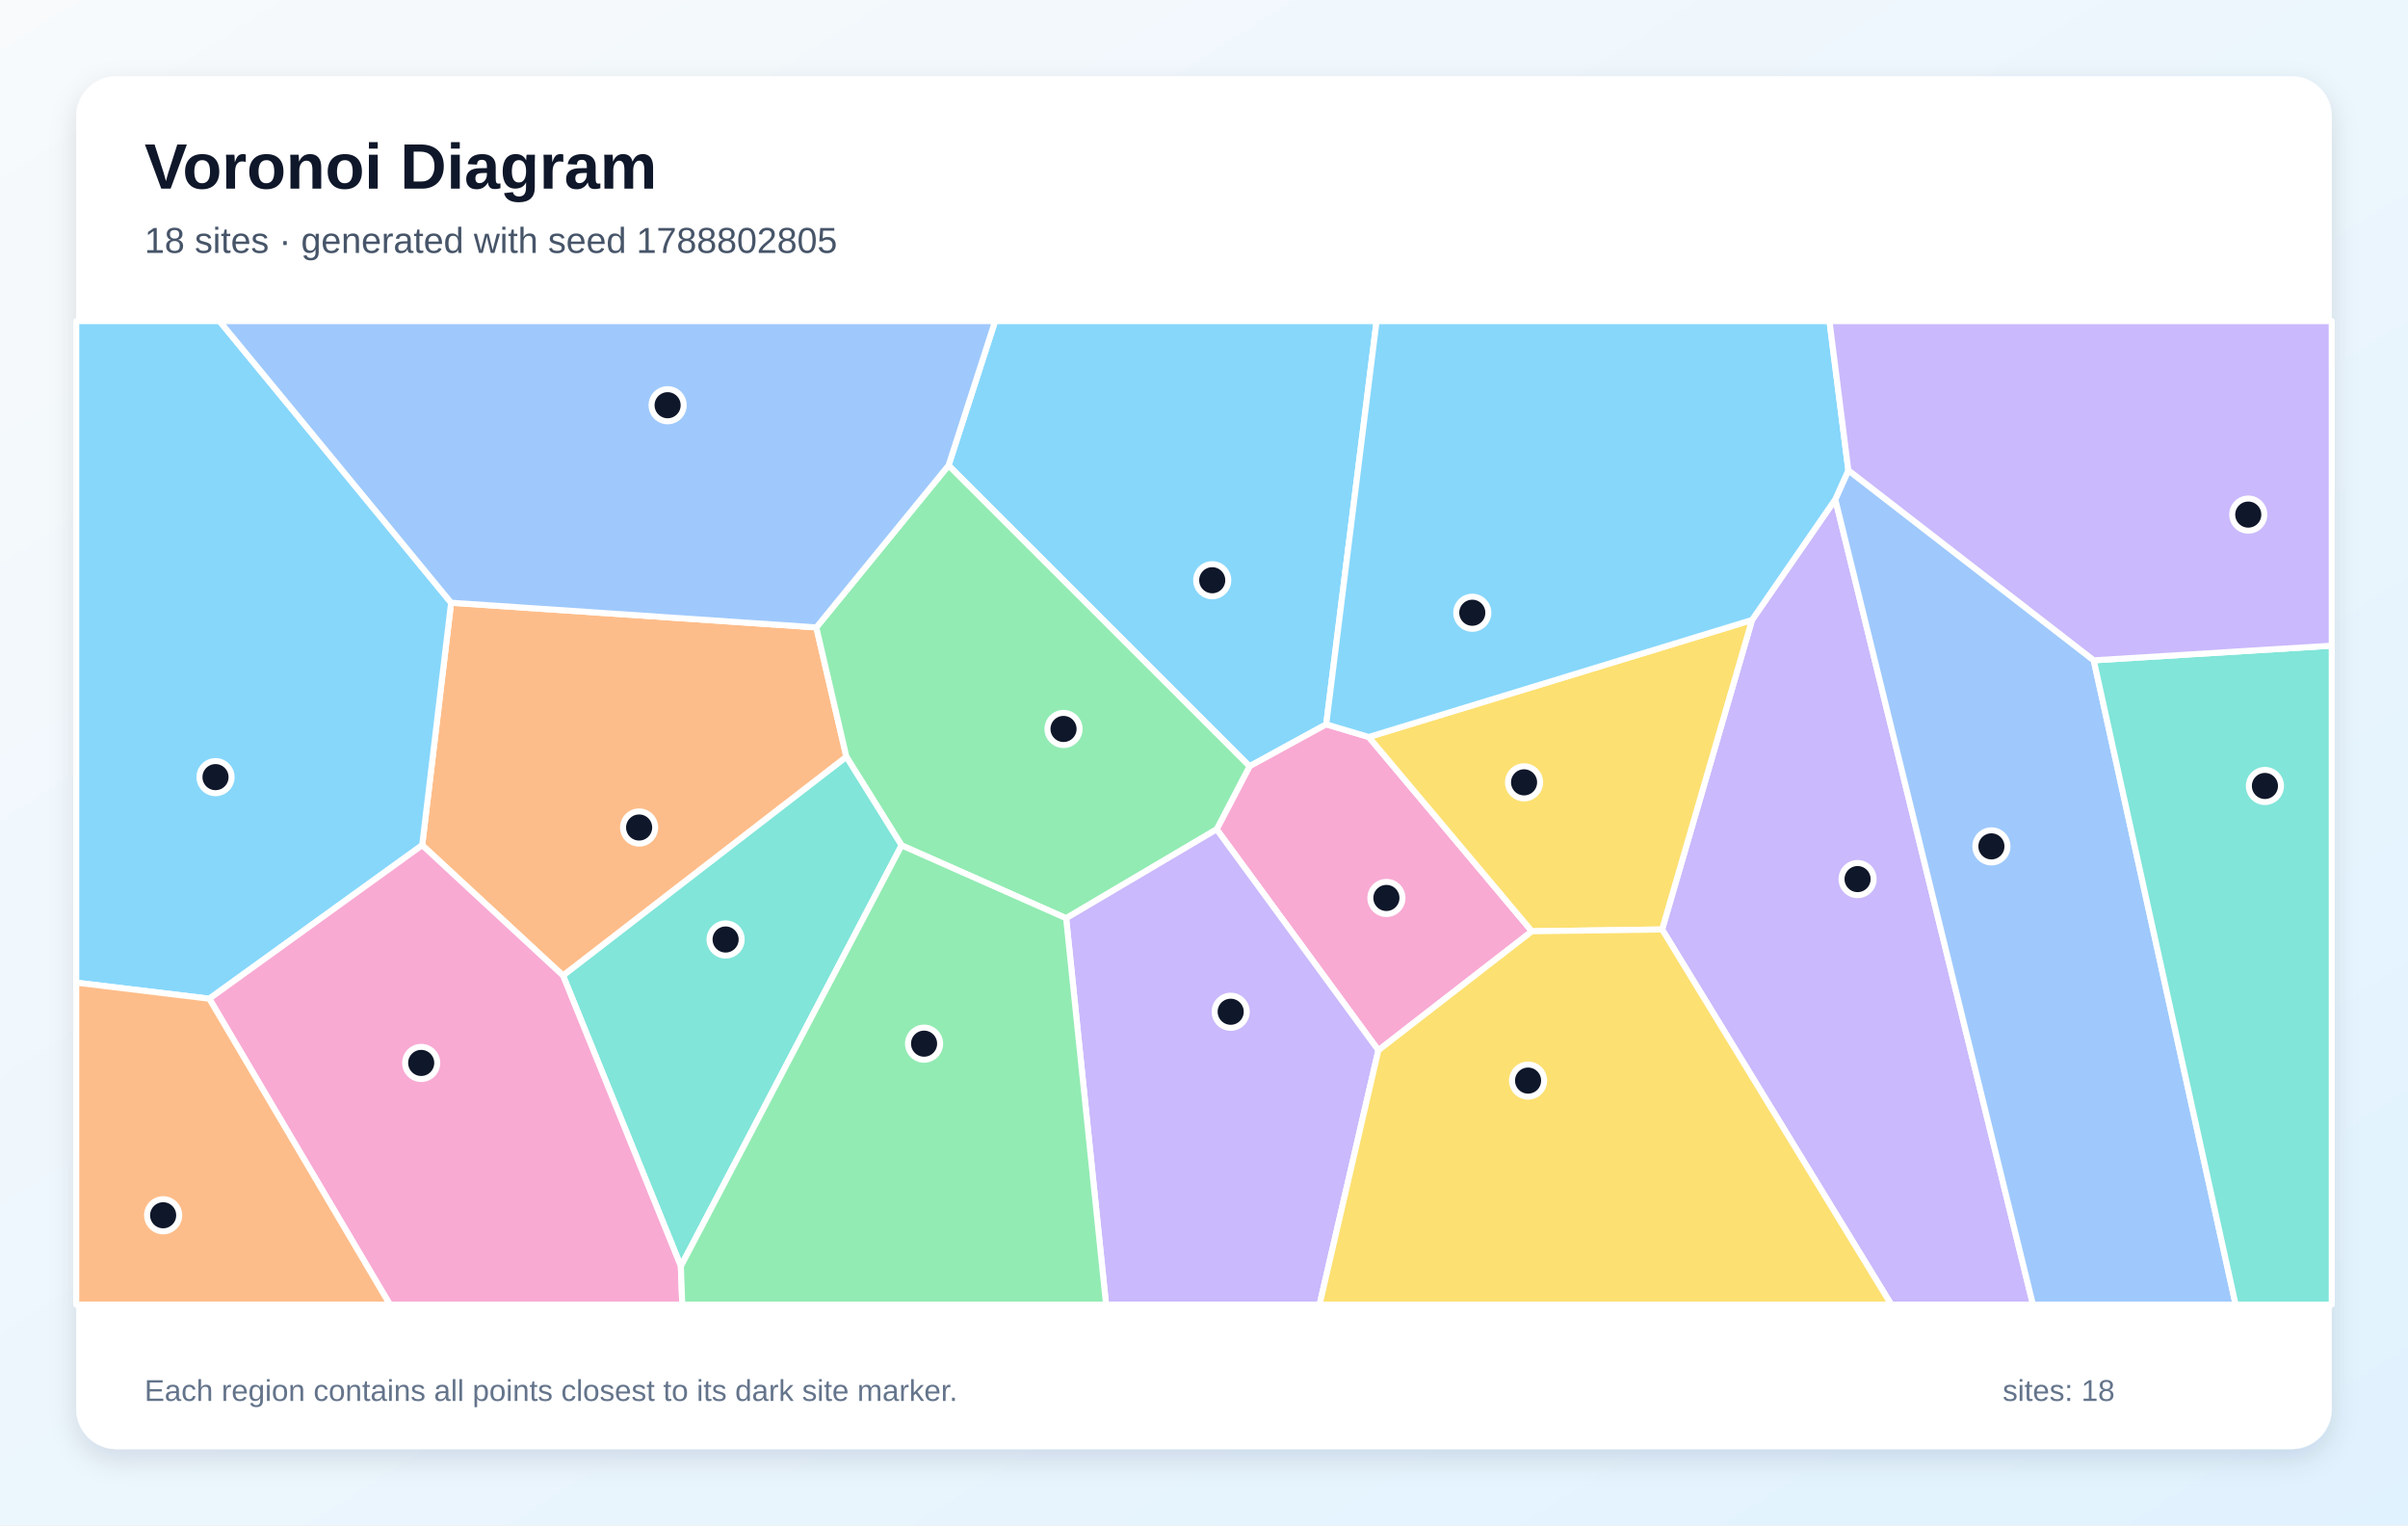
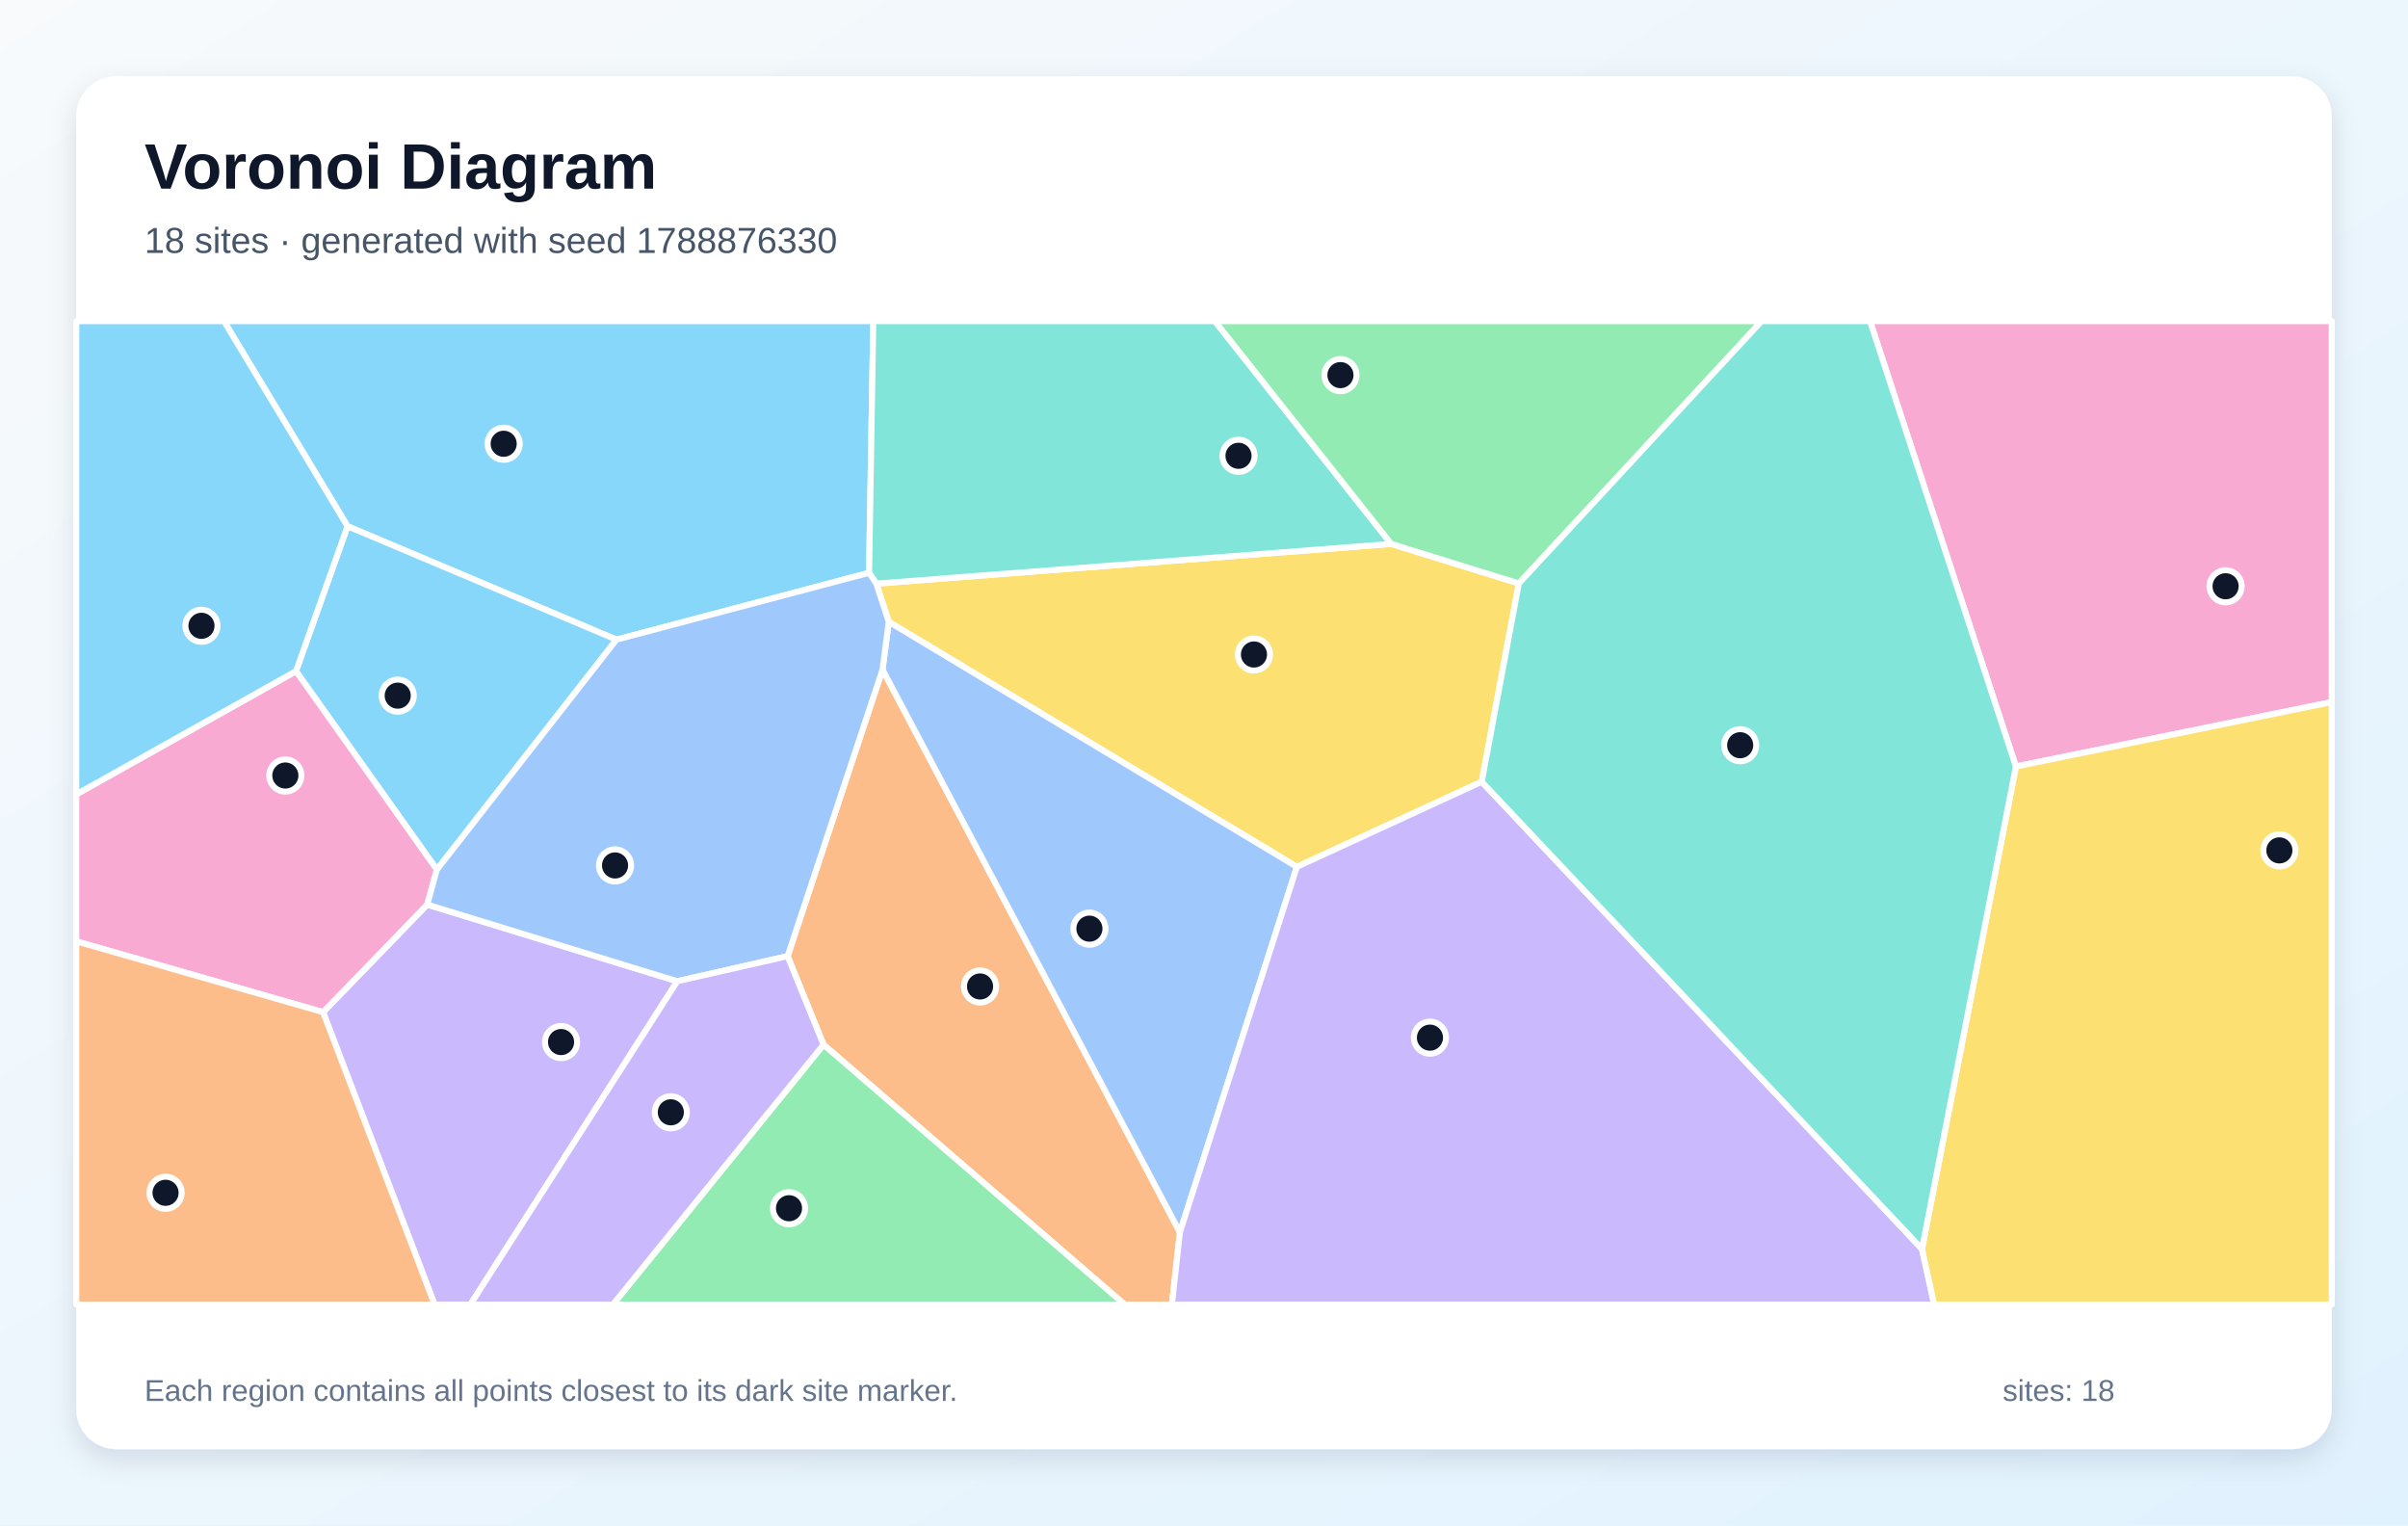
<svg xmlns="http://www.w3.org/2000/svg" width="1200" height="760" viewBox="0 0 1200 760" role="img" aria-labelledby="title description">
  <defs>
    <linearGradient id="background" x1="0" y1="0" x2="1" y2="1">
      <stop stop-color="#F8FAFC" />
      <stop offset="1" stop-color="#E0F2FE" />
    </linearGradient>
    <filter id="shadow" x="-10%" y="-10%" width="120%" height="120%">
      <feDropShadow dx="0" dy="5" stdDeviation="7" flood-color="#0F172A" flood-opacity=".12" />
    </filter>
  </defs>
  <rect width="1200" height="760" fill="url(#background)" />
  <rect x="38" y="38" width="1124" height="684" rx="20" fill="#FFFFFF" filter="url(#shadow)" />
  <g font-family="Arial, sans-serif">
    <text x="72" y="94" font-size="32" font-weight="700" fill="#0F172A">Voronoi Diagram</text>
-     <text x="72" y="126" font-size="18" fill="#475569">18 sites · generated with seed 1788802805</text>
+     <text x="72" y="126" font-size="18" fill="#475569">18 sites · generated with seed 1788876330</text>
  </g>
  <g stroke="#FFFFFF" stroke-width="3" stroke-linejoin="round">
-     <polygon points="472.7,231.9 495.9,160.0 686.0,160.0 660.9,360.9 622.7,381.8" fill="#38BDF8" fill-opacity="0.60" />
-     <polygon points="828.3,463.1 873.1,308.9 914.6,248.8 1013.1,650.0 942.5,650.0" fill="#A78BFA" fill-opacity="0.60" />
-     <polygon points="686.9,523.3 606.3,413.2 622.7,381.8 660.9,360.9 682.1,367.2 763.4,464.0" fill="#F472B6" fill-opacity="0.60" />
-     <polygon points="210.4,421.1 224.8,300.3 406.8,312.6 421.8,377.1 280.6,486.1" fill="#FB923C" fill-opacity="0.60" />
-     <polygon points="763.4,464.0 682.1,367.2 873.1,308.9 828.3,463.1" fill="#FACC15" fill-opacity="0.60" />
-     <polygon points="531.3,457.5 449.3,421.2 421.8,377.1 406.8,312.6 472.7,231.9 622.7,381.8 606.3,413.2" fill="#4ADE80" fill-opacity="0.60" />
-     <polygon points="339.3,630.9 280.6,486.1 421.8,377.1 449.3,421.2" fill="#2DD4BF" fill-opacity="0.60" />
-     <polygon points="914.6,248.8 921.1,234.3 1043.4,329.0 1114.1,650.0 1013.1,650.0" fill="#60A5FA" fill-opacity="0.60" />
-     <polygon points="104.3,497.6 38.0,489.6 38.0,160.0 109.4,160.0 224.8,300.3 210.4,421.1" fill="#38BDF8" fill-opacity="0.60" />
-     <polygon points="531.3,457.5 606.3,413.2 686.9,523.3 657.6,650.0 551.2,650.0" fill="#A78BFA" fill-opacity="0.60" />
-     <polygon points="104.3,497.6 210.4,421.1 280.6,486.1 339.3,630.9 340.0,650.0 194.3,650.0" fill="#F472B6" fill-opacity="0.60" />
-     <polygon points="38.0,489.6 104.3,497.6 194.3,650.0 38.0,650.0" fill="#FB923C" fill-opacity="0.60" />
-     <polygon points="686.9,523.3 763.4,464.0 828.3,463.1 942.5,650.0 657.6,650.0" fill="#FACC15" fill-opacity="0.60" />
-     <polygon points="339.3,630.9 449.3,421.2 531.3,457.5 551.2,650.0 340.0,650.0" fill="#4ADE80" fill-opacity="0.60" />
-     <polygon points="1043.4,329.0 1162.0,321.7 1162.0,650.0 1114.1,650.0" fill="#2DD4BF" fill-opacity="0.60" />
-     <polygon points="406.8,312.6 224.8,300.3 109.4,160.0 495.9,160.0 472.7,231.9" fill="#60A5FA" fill-opacity="0.60" />
-     <polygon points="682.1,367.2 660.9,360.9 686.0,160.0 911.7,160.0 921.1,234.3 914.6,248.8 873.1,308.9" fill="#38BDF8" fill-opacity="0.60" />
-     <polygon points="1043.4,329.0 921.1,234.3 911.7,160.0 1162.0,160.0 1162.0,321.7" fill="#A78BFA" fill-opacity="0.60" />
+     <polygon points="433.1,285.4 307.2,318.7 173.2,262.2 111.6,160.0 435.2,160.0" fill="#38BDF8" fill-opacity="0.60" />
+     <polygon points="161.0,504.3 212.9,450.7 337.5,488.9 234.4,650.0 216.6,650.0" fill="#A78BFA" fill-opacity="0.60" />
+     <polygon points="1004.6,381.9 931.9,160.0 1162.0,160.0 1162.0,349.8" fill="#F472B6" fill-opacity="0.60" />
+     <polygon points="410.4,520.5 392.5,476.4 439.8,333.6 588.0,614.0 584.0,650.0 560.5,650.0" fill="#FB923C" fill-opacity="0.60" />
+     <polygon points="738.4,389.5 646.3,431.9 442.9,309.8 436.7,290.8 693.3,271.0 756.9,290.7" fill="#FACC15" fill-opacity="0.60" />
+     <polygon points="410.4,520.5 560.5,650.0 305.4,650.0" fill="#4ADE80" fill-opacity="0.60" />
+     <polygon points="693.3,271.0 436.7,290.8 433.1,285.4 435.2,160.0 605.4,160.0" fill="#2DD4BF" fill-opacity="0.60" />
+     <polygon points="588.0,614.0 439.8,333.6 442.9,309.8 646.3,431.9" fill="#60A5FA" fill-opacity="0.60" />
+     <polygon points="217.7,433.3 147.5,334.4 173.2,262.2 307.2,318.7" fill="#38BDF8" fill-opacity="0.60" />
+     <polygon points="588.0,614.0 646.3,431.9 738.4,389.5 957.8,622.3 963.9,650.0 584.0,650.0" fill="#A78BFA" fill-opacity="0.60" />
+     <polygon points="147.5,334.4 217.7,433.3 212.9,450.7 161.0,504.3 38.0,469.0 38.0,395.8" fill="#F472B6" fill-opacity="0.60" />
+     <polygon points="38.0,469.0 161.0,504.3 216.6,650.0 38.0,650.0" fill="#FB923C" fill-opacity="0.60" />
+     <polygon points="957.8,622.3 1004.6,381.9 1162.0,349.8 1162.0,650.0 963.9,650.0" fill="#FACC15" fill-opacity="0.60" />
+     <polygon points="756.9,290.7 693.3,271.0 605.4,160.0 877.9,160.0" fill="#4ADE80" fill-opacity="0.60" />
+     <polygon points="957.8,622.3 738.4,389.5 756.9,290.7 877.9,160.0 931.9,160.0 1004.6,381.9" fill="#2DD4BF" fill-opacity="0.60" />
+     <polygon points="436.7,290.8 442.9,309.8 439.8,333.6 392.5,476.4 337.5,488.9 212.9,450.7 217.7,433.3 307.2,318.7 433.1,285.4" fill="#60A5FA" fill-opacity="0.60" />
+     <polygon points="147.5,334.4 38.0,395.8 38.0,160.0 111.6,160.0 173.2,262.2" fill="#38BDF8" fill-opacity="0.60" />
+     <polygon points="337.5,488.9 392.5,476.4 410.4,520.5 305.4,650.0 234.4,650.0" fill="#A78BFA" fill-opacity="0.60" />
  </g>
  <g>
-     <circle cx="604.1" cy="289.1" r="8" fill="#0F172A" stroke="#FFFFFF" stroke-width="3" />
-     <circle cx="925.7" cy="438.0" r="8" fill="#0F172A" stroke="#FFFFFF" stroke-width="3" />
-     <circle cx="690.9" cy="447.4" r="8" fill="#0F172A" stroke="#FFFFFF" stroke-width="3" />
-     <circle cx="318.5" cy="412.3" r="8" fill="#0F172A" stroke="#FFFFFF" stroke-width="3" />
-     <circle cx="759.5" cy="389.8" r="8" fill="#0F172A" stroke="#FFFFFF" stroke-width="3" />
-     <circle cx="530.0" cy="363.2" r="8" fill="#0F172A" stroke="#FFFFFF" stroke-width="3" />
-     <circle cx="361.6" cy="468.1" r="8" fill="#0F172A" stroke="#FFFFFF" stroke-width="3" />
-     <circle cx="992.4" cy="421.7" r="8" fill="#0F172A" stroke="#FFFFFF" stroke-width="3" />
-     <circle cx="107.4" cy="387.2" r="8" fill="#0F172A" stroke="#FFFFFF" stroke-width="3" />
-     <circle cx="613.3" cy="504.1" r="8" fill="#0F172A" stroke="#FFFFFF" stroke-width="3" />
-     <circle cx="209.9" cy="529.6" r="8" fill="#0F172A" stroke="#FFFFFF" stroke-width="3" />
-     <circle cx="81.3" cy="605.5" r="8" fill="#0F172A" stroke="#FFFFFF" stroke-width="3" />
-     <circle cx="761.5" cy="538.4" r="8" fill="#0F172A" stroke="#FFFFFF" stroke-width="3" />
-     <circle cx="460.5" cy="520.0" r="8" fill="#0F172A" stroke="#FFFFFF" stroke-width="3" />
-     <circle cx="1128.7" cy="391.6" r="8" fill="#0F172A" stroke="#FFFFFF" stroke-width="3" />
-     <circle cx="332.7" cy="201.9" r="8" fill="#0F172A" stroke="#FFFFFF" stroke-width="3" />
-     <circle cx="733.7" cy="305.3" r="8" fill="#0F172A" stroke="#FFFFFF" stroke-width="3" />
-     <circle cx="1120.4" cy="256.4" r="8" fill="#0F172A" stroke="#FFFFFF" stroke-width="3" />
+     <circle cx="251.0" cy="221.1" r="8" fill="#0F172A" stroke="#FFFFFF" stroke-width="3" />
+     <circle cx="279.6" cy="519.2" r="8" fill="#0F172A" stroke="#FFFFFF" stroke-width="3" />
+     <circle cx="1109.1" cy="292.1" r="8" fill="#0F172A" stroke="#FFFFFF" stroke-width="3" />
+     <circle cx="488.4" cy="491.5" r="8" fill="#0F172A" stroke="#FFFFFF" stroke-width="3" />
+     <circle cx="624.9" cy="326.1" r="8" fill="#0F172A" stroke="#FFFFFF" stroke-width="3" />
+     <circle cx="393.2" cy="602.0" r="8" fill="#0F172A" stroke="#FFFFFF" stroke-width="3" />
+     <circle cx="617.2" cy="227.1" r="8" fill="#0F172A" stroke="#FFFFFF" stroke-width="3" />
+     <circle cx="542.9" cy="462.7" r="8" fill="#0F172A" stroke="#FFFFFF" stroke-width="3" />
+     <circle cx="198.2" cy="346.6" r="8" fill="#0F172A" stroke="#FFFFFF" stroke-width="3" />
+     <circle cx="712.6" cy="517.0" r="8" fill="#0F172A" stroke="#FFFFFF" stroke-width="3" />
+     <circle cx="142.2" cy="386.4" r="8" fill="#0F172A" stroke="#FFFFFF" stroke-width="3" />
+     <circle cx="82.5" cy="594.3" r="8" fill="#0F172A" stroke="#FFFFFF" stroke-width="3" />
+     <circle cx="1135.9" cy="423.7" r="8" fill="#0F172A" stroke="#FFFFFF" stroke-width="3" />
+     <circle cx="668.0" cy="186.9" r="8" fill="#0F172A" stroke="#FFFFFF" stroke-width="3" />
+     <circle cx="867.2" cy="371.3" r="8" fill="#0F172A" stroke="#FFFFFF" stroke-width="3" />
+     <circle cx="306.5" cy="431.2" r="8" fill="#0F172A" stroke="#FFFFFF" stroke-width="3" />
+     <circle cx="100.4" cy="311.8" r="8" fill="#0F172A" stroke="#FFFFFF" stroke-width="3" />
+     <circle cx="334.3" cy="554.2" r="8" fill="#0F172A" stroke="#FFFFFF" stroke-width="3" />
  </g>
  <g font-family="Arial, sans-serif" font-size="15" fill="#64748B">
    <text x="72" y="698">Each region contains all points closest to its dark site marker.</text>
    <text x="998" y="698">sites: 18</text>
  </g>
</svg>
